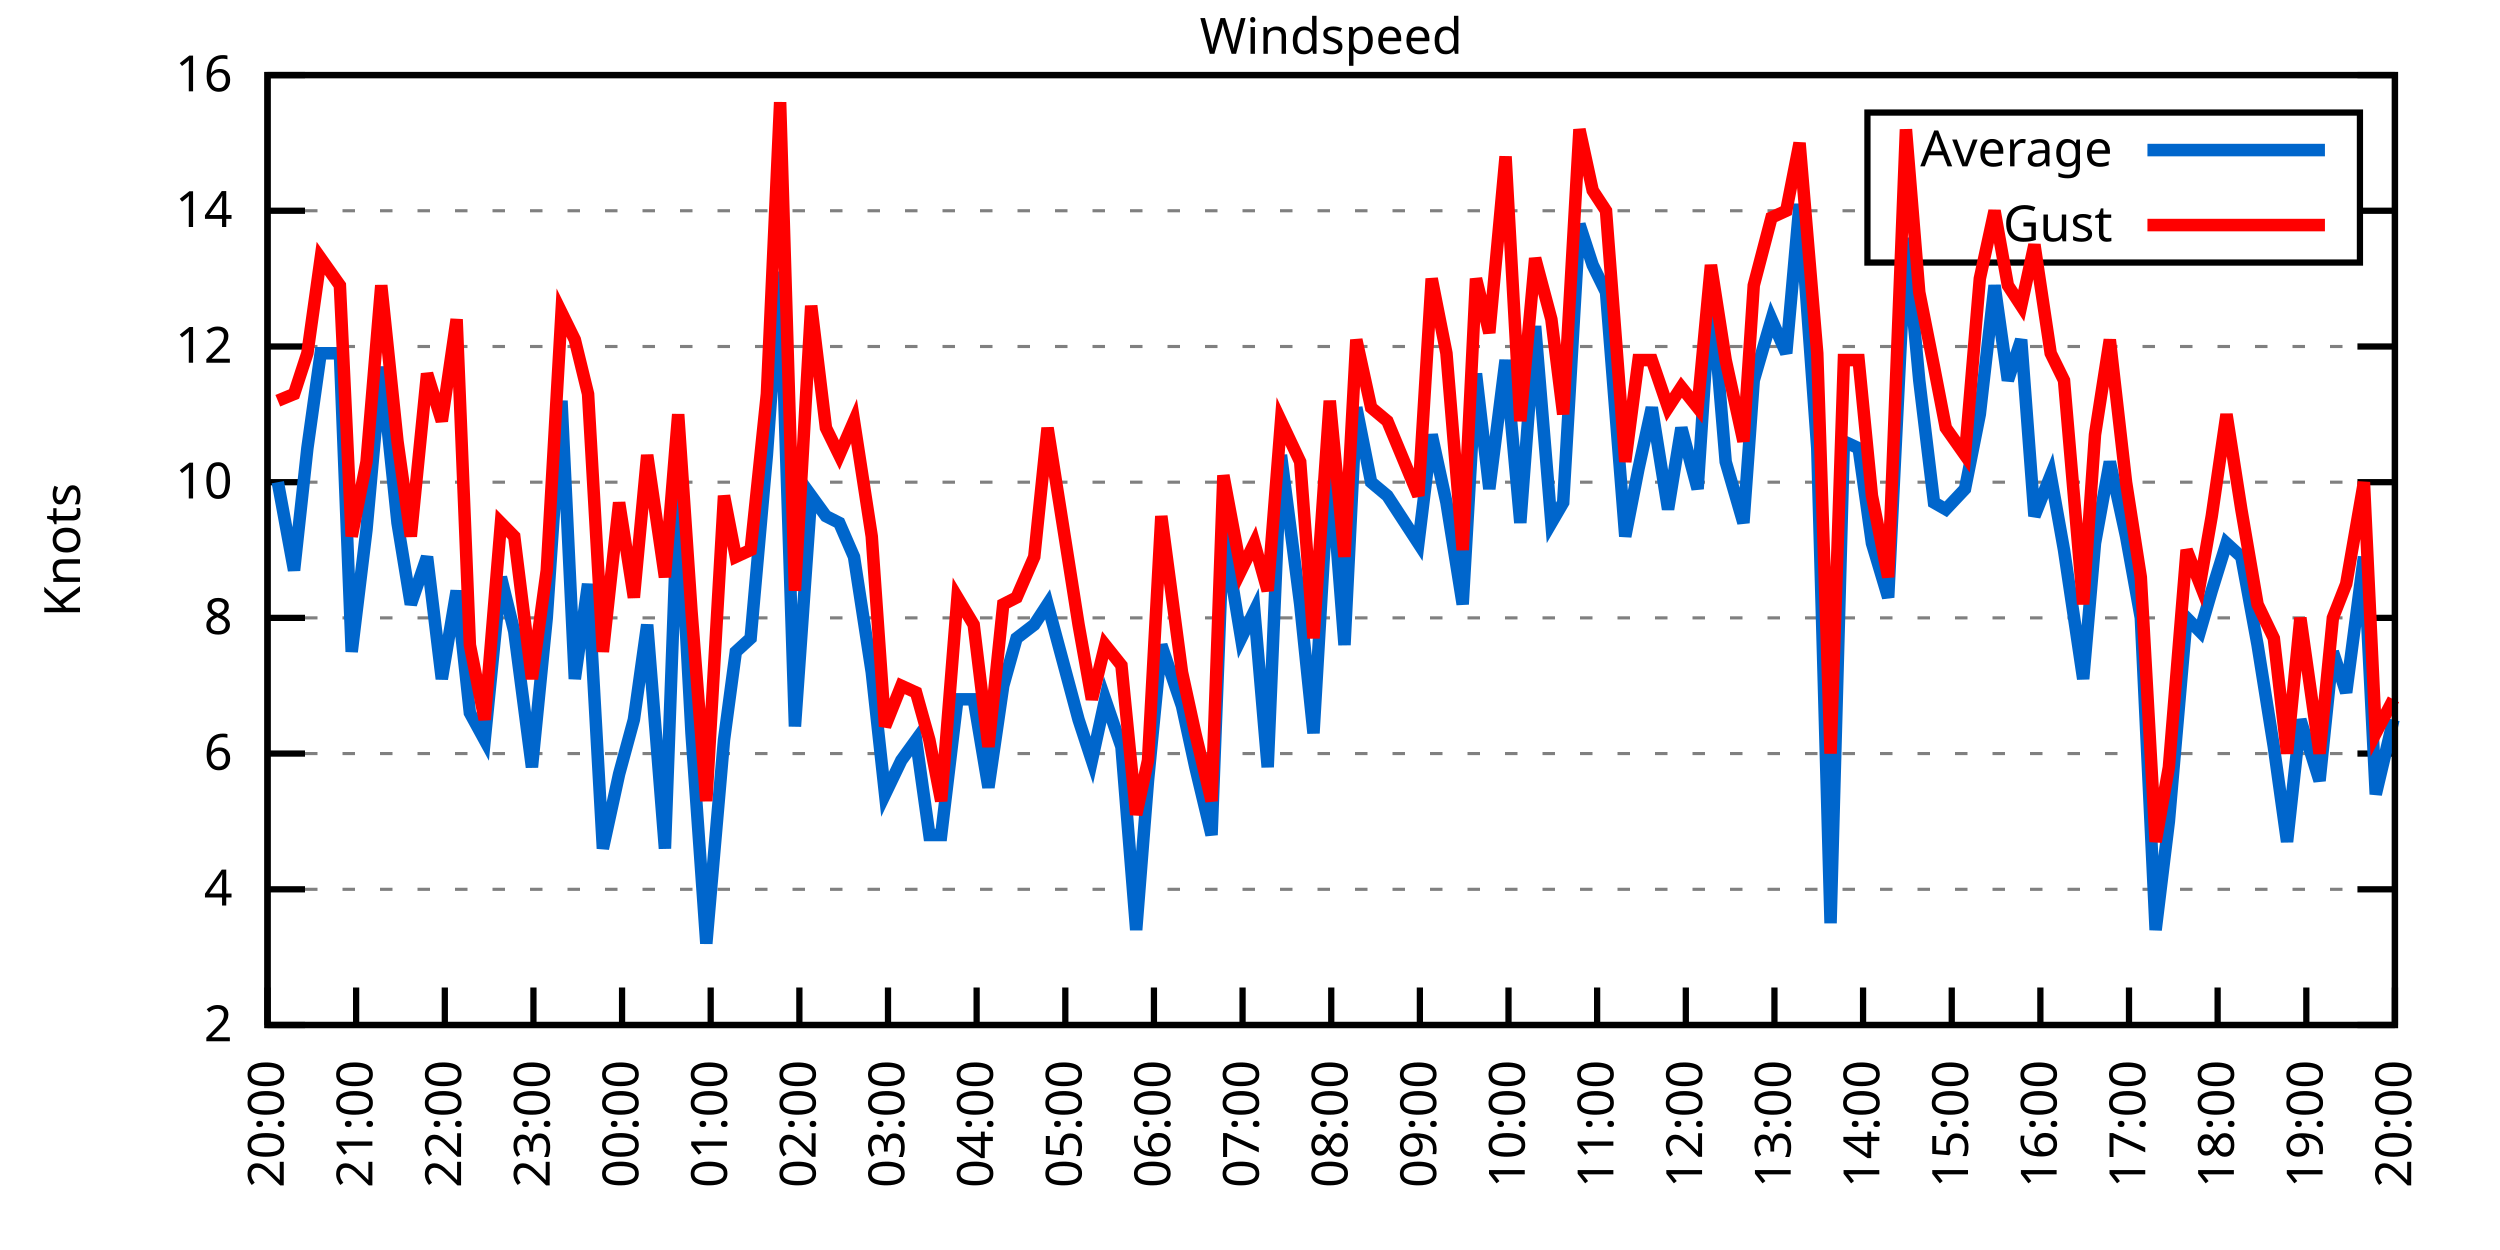
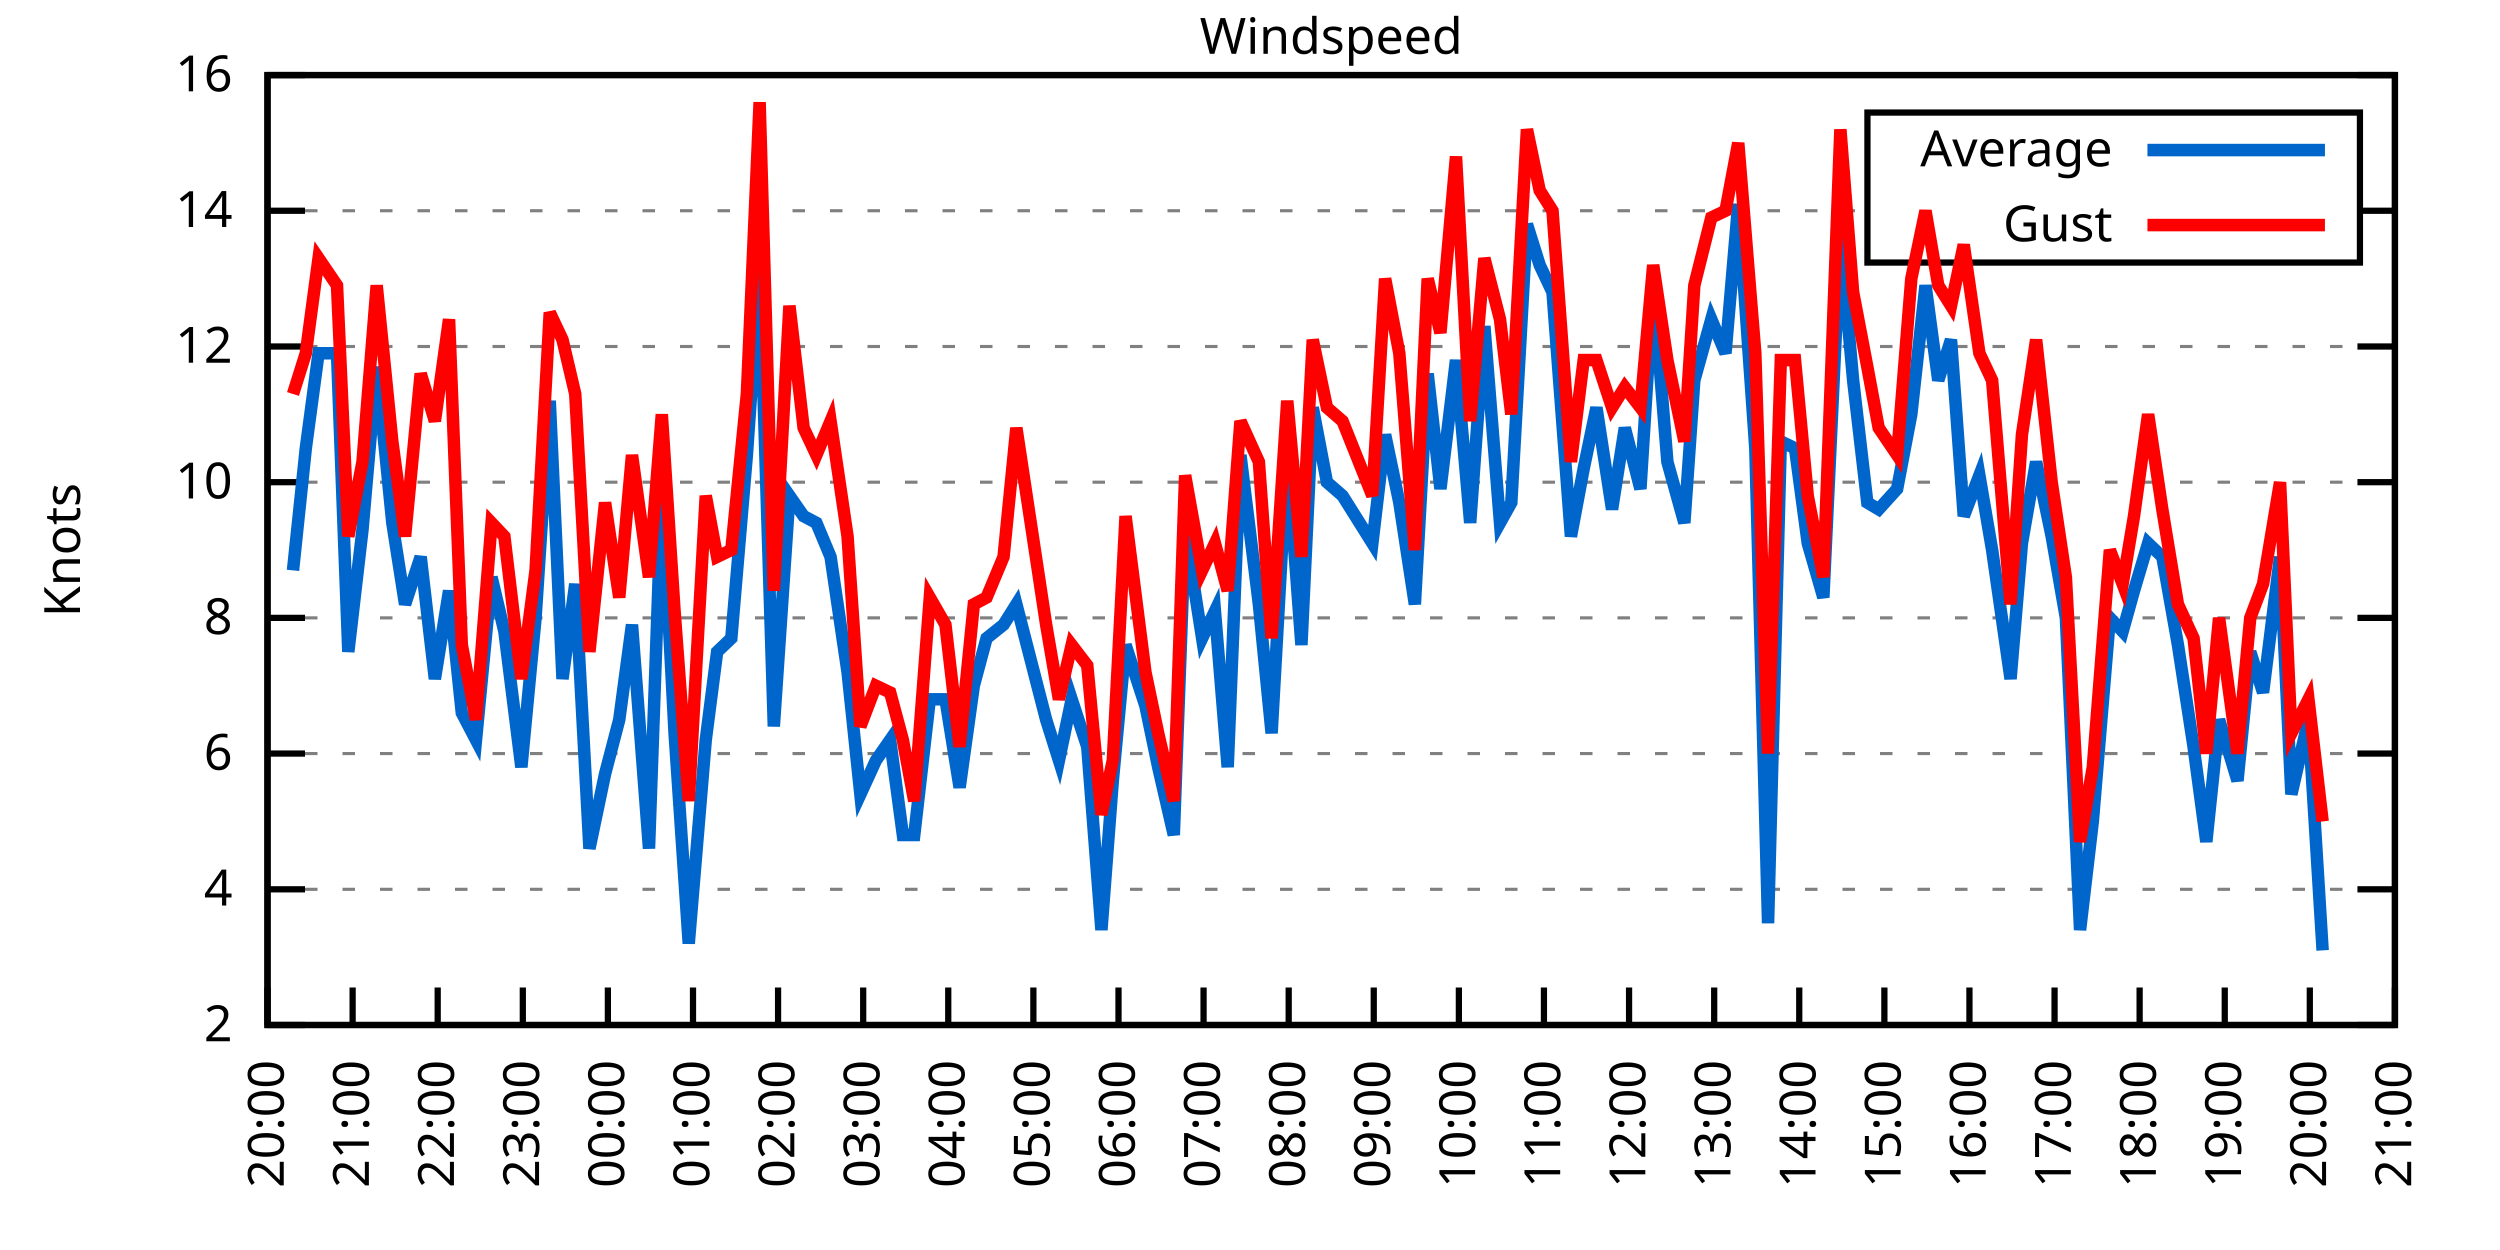
<svg xmlns="http://www.w3.org/2000/svg" xmlns:xlink="http://www.w3.org/1999/xlink" width="400" height="200" viewBox="0 0 400 200">
  <g id="gnuplot_canvas">
    <rect x="0" y="0" width="400" height="200" fill="none" />
    <defs>
      <circle id="gpDot" r="0.5" stroke-width="0.5" stroke="currentColor" />
      <path id="gpPt0" stroke-width="0.333" stroke="currentColor" d="M-1,0 h2 M0,-1 v2" />
      <path id="gpPt1" stroke-width="0.333" stroke="currentColor" d="M-1,-1 L1,1 M1,-1 L-1,1" />
      <path id="gpPt2" stroke-width="0.333" stroke="currentColor" d="M-1,0 L1,0 M0,-1 L0,1 M-1,-1 L1,1 M-1,1 L1,-1" />
      <rect id="gpPt3" stroke-width="0.333" stroke="currentColor" x="-1" y="-1" width="2" height="2" />
      <rect id="gpPt4" stroke-width="0.333" stroke="currentColor" fill="currentColor" x="-1" y="-1" width="2" height="2" />
      <circle id="gpPt5" stroke-width="0.333" stroke="currentColor" cx="0" cy="0" r="1" />
      <use xlink:href="#gpPt5" id="gpPt6" fill="currentColor" stroke="none" />
      <path id="gpPt7" stroke-width="0.333" stroke="currentColor" d="M0,-1.33 L-1.33,0.67 L1.33,0.67 z" />
      <use xlink:href="#gpPt7" id="gpPt8" fill="currentColor" stroke="none" />
      <use xlink:href="#gpPt7" id="gpPt9" stroke="currentColor" transform="rotate(180)" />
      <use xlink:href="#gpPt9" id="gpPt10" fill="currentColor" stroke="none" />
      <use xlink:href="#gpPt3" id="gpPt11" stroke="currentColor" transform="rotate(45)" />
      <use xlink:href="#gpPt11" id="gpPt12" fill="currentColor" stroke="none" />
      <path id="gpPt13" stroke-width="0.333" stroke="currentColor" d="M0,1.330 L1.265,0.411 L0.782,-1.067 L-0.782,-1.076 L-1.265,0.411 z" />
      <use xlink:href="#gpPt13" id="gpPt14" fill="currentColor" stroke="none" />
      <filter id="textbox" filterUnits="objectBoundingBox" x="0" y="0" height="1" width="1">
        <feFlood flood-color="white" flood-opacity="1" result="bgnd" />
        <feComposite in="SourceGraphic" in2="bgnd" operator="atop" />
      </filter>
      <filter id="greybox" filterUnits="objectBoundingBox" x="0" y="0" height="1" width="1">
        <feFlood flood-color="lightgrey" flood-opacity="1" result="grey" />
        <feComposite in="SourceGraphic" in2="grey" operator="atop" />
      </filter>
    </defs>
    <g fill="none" color="white" stroke="currentColor" stroke-width="1.00" stroke-linecap="butt" stroke-linejoin="miter">
</g>
    <g fill="none" color="black" stroke="currentColor" stroke-width="1.00" stroke-linecap="butt" stroke-linejoin="miter">
      <g stroke="none" shape-rendering="crispEdges">
        <polygon fill="rgb(255, 255, 255)" points="42.80,164.00 383.18,164.00 383.18,12.02 42.80,12.02 " />
      </g>
    </g>
    <g fill="none" color="black" stroke="currentColor" stroke-width="1.00" stroke-linecap="butt" stroke-linejoin="miter">
</g>
    <g fill="none" color="black" stroke="black" stroke-width="0.50" stroke-linecap="butt" stroke-linejoin="miter">
</g>
    <g fill="none" color="gray" stroke="currentColor" stroke-width="0.50" stroke-linecap="butt" stroke-linejoin="miter">
      <path stroke="gray" stroke-dasharray="2,4" class="gridline" d="M42.80,164.00 L383.19,164.00  " />
    </g>
    <g fill="none" color="gray" stroke="gray" stroke-width="1.00" stroke-linecap="butt" stroke-linejoin="miter">
</g>
    <g fill="none" color="black" stroke="currentColor" stroke-width="1.00" stroke-linecap="butt" stroke-linejoin="miter">
      <path stroke="black" d="M42.80,164.00 L48.80,164.00 M383.19,164.00 L377.19,164.00  " />
      <g transform="translate(37.20,166.60)" stroke="none" fill="black" font-family="Sans" font-size="8.00" text-anchor="end">
        <text>
          <tspan font-family="Sans"> 2</tspan>
        </text>
      </g>
    </g>
    <g fill="none" color="black" stroke="currentColor" stroke-width="1.00" stroke-linecap="butt" stroke-linejoin="miter">
</g>
    <g fill="none" color="black" stroke="black" stroke-width="0.50" stroke-linecap="butt" stroke-linejoin="miter">
</g>
    <g fill="none" color="gray" stroke="currentColor" stroke-width="0.50" stroke-linecap="butt" stroke-linejoin="miter">
      <path stroke="gray" stroke-dasharray="2,4" class="gridline" d="M42.80,142.29 L383.19,142.29  " />
    </g>
    <g fill="none" color="gray" stroke="gray" stroke-width="1.00" stroke-linecap="butt" stroke-linejoin="miter">
</g>
    <g fill="none" color="black" stroke="currentColor" stroke-width="1.00" stroke-linecap="butt" stroke-linejoin="miter">
      <path stroke="black" d="M42.80,142.29 L48.80,142.29 M383.19,142.29 L377.19,142.29  " />
      <g transform="translate(37.20,144.89)" stroke="none" fill="black" font-family="Sans" font-size="8.00" text-anchor="end">
        <text>
          <tspan font-family="Sans"> 4</tspan>
        </text>
      </g>
    </g>
    <g fill="none" color="black" stroke="currentColor" stroke-width="1.00" stroke-linecap="butt" stroke-linejoin="miter">
</g>
    <g fill="none" color="black" stroke="black" stroke-width="0.50" stroke-linecap="butt" stroke-linejoin="miter">
</g>
    <g fill="none" color="gray" stroke="currentColor" stroke-width="0.50" stroke-linecap="butt" stroke-linejoin="miter">
      <path stroke="gray" stroke-dasharray="2,4" class="gridline" d="M42.80,120.57 L383.19,120.57  " />
    </g>
    <g fill="none" color="gray" stroke="gray" stroke-width="1.00" stroke-linecap="butt" stroke-linejoin="miter">
</g>
    <g fill="none" color="black" stroke="currentColor" stroke-width="1.00" stroke-linecap="butt" stroke-linejoin="miter">
      <path stroke="black" d="M42.80,120.57 L48.80,120.57 M383.19,120.57 L377.19,120.57  " />
      <g transform="translate(37.20,123.17)" stroke="none" fill="black" font-family="Sans" font-size="8.00" text-anchor="end">
        <text>
          <tspan font-family="Sans"> 6</tspan>
        </text>
      </g>
    </g>
    <g fill="none" color="black" stroke="currentColor" stroke-width="1.00" stroke-linecap="butt" stroke-linejoin="miter">
</g>
    <g fill="none" color="black" stroke="black" stroke-width="0.50" stroke-linecap="butt" stroke-linejoin="miter">
</g>
    <g fill="none" color="gray" stroke="currentColor" stroke-width="0.50" stroke-linecap="butt" stroke-linejoin="miter">
      <path stroke="gray" stroke-dasharray="2,4" class="gridline" d="M42.80,98.86 L383.19,98.86  " />
    </g>
    <g fill="none" color="gray" stroke="gray" stroke-width="1.00" stroke-linecap="butt" stroke-linejoin="miter">
</g>
    <g fill="none" color="black" stroke="currentColor" stroke-width="1.00" stroke-linecap="butt" stroke-linejoin="miter">
      <path stroke="black" d="M42.80,98.86 L48.80,98.86 M383.19,98.86 L377.19,98.86  " />
      <g transform="translate(37.20,101.46)" stroke="none" fill="black" font-family="Sans" font-size="8.00" text-anchor="end">
        <text>
          <tspan font-family="Sans"> 8</tspan>
        </text>
      </g>
    </g>
    <g fill="none" color="black" stroke="currentColor" stroke-width="1.00" stroke-linecap="butt" stroke-linejoin="miter">
</g>
    <g fill="none" color="black" stroke="black" stroke-width="0.50" stroke-linecap="butt" stroke-linejoin="miter">
</g>
    <g fill="none" color="gray" stroke="currentColor" stroke-width="0.50" stroke-linecap="butt" stroke-linejoin="miter">
      <path stroke="gray" stroke-dasharray="2,4" class="gridline" d="M42.80,77.15 L383.19,77.15  " />
    </g>
    <g fill="none" color="gray" stroke="gray" stroke-width="1.00" stroke-linecap="butt" stroke-linejoin="miter">
</g>
    <g fill="none" color="black" stroke="currentColor" stroke-width="1.00" stroke-linecap="butt" stroke-linejoin="miter">
      <path stroke="black" d="M42.80,77.15 L48.80,77.15 M383.19,77.15 L377.19,77.15  " />
      <g transform="translate(37.20,79.75)" stroke="none" fill="black" font-family="Sans" font-size="8.00" text-anchor="end">
        <text>
          <tspan font-family="Sans"> 10</tspan>
        </text>
      </g>
    </g>
    <g fill="none" color="black" stroke="currentColor" stroke-width="1.00" stroke-linecap="butt" stroke-linejoin="miter">
</g>
    <g fill="none" color="black" stroke="black" stroke-width="0.50" stroke-linecap="butt" stroke-linejoin="miter">
</g>
    <g fill="none" color="gray" stroke="currentColor" stroke-width="0.50" stroke-linecap="butt" stroke-linejoin="miter">
      <path stroke="gray" stroke-dasharray="2,4" class="gridline" d="M42.80,55.44 L383.19,55.44  " />
    </g>
    <g fill="none" color="gray" stroke="gray" stroke-width="1.00" stroke-linecap="butt" stroke-linejoin="miter">
</g>
    <g fill="none" color="black" stroke="currentColor" stroke-width="1.00" stroke-linecap="butt" stroke-linejoin="miter">
      <path stroke="black" d="M42.80,55.44 L48.80,55.44 M383.19,55.44 L377.19,55.44  " />
      <g transform="translate(37.20,58.04)" stroke="none" fill="black" font-family="Sans" font-size="8.00" text-anchor="end">
        <text>
          <tspan font-family="Sans"> 12</tspan>
        </text>
      </g>
    </g>
    <g fill="none" color="black" stroke="currentColor" stroke-width="1.00" stroke-linecap="butt" stroke-linejoin="miter">
</g>
    <g fill="none" color="black" stroke="black" stroke-width="0.50" stroke-linecap="butt" stroke-linejoin="miter">
</g>
    <g fill="none" color="gray" stroke="currentColor" stroke-width="0.50" stroke-linecap="butt" stroke-linejoin="miter">
      <path stroke="gray" stroke-dasharray="2,4" class="gridline" d="M42.80,33.72 L298.79,33.72 M377.59,33.72 L383.19,33.72  " />
    </g>
    <g fill="none" color="gray" stroke="gray" stroke-width="1.00" stroke-linecap="butt" stroke-linejoin="miter">
</g>
    <g fill="none" color="black" stroke="currentColor" stroke-width="1.00" stroke-linecap="butt" stroke-linejoin="miter">
      <path stroke="black" d="M42.80,33.72 L48.80,33.72 M383.19,33.72 L377.19,33.72  " />
      <g transform="translate(37.20,36.32)" stroke="none" fill="black" font-family="Sans" font-size="8.00" text-anchor="end">
        <text>
          <tspan font-family="Sans"> 14</tspan>
        </text>
      </g>
    </g>
    <g fill="none" color="black" stroke="currentColor" stroke-width="1.00" stroke-linecap="butt" stroke-linejoin="miter">
</g>
    <g fill="none" color="black" stroke="black" stroke-width="0.50" stroke-linecap="butt" stroke-linejoin="miter">
</g>
    <g fill="none" color="gray" stroke="currentColor" stroke-width="0.50" stroke-linecap="butt" stroke-linejoin="miter">
      <path stroke="gray" stroke-dasharray="2,4" class="gridline" d="M42.80,12.01 L383.19,12.01  " />
    </g>
    <g fill="none" color="gray" stroke="gray" stroke-width="1.00" stroke-linecap="butt" stroke-linejoin="miter">
</g>
    <g fill="none" color="black" stroke="currentColor" stroke-width="1.00" stroke-linecap="butt" stroke-linejoin="miter">
      <path stroke="black" d="M42.80,12.01 L48.80,12.01 M383.19,12.01 L377.19,12.01  " />
      <g transform="translate(37.20,14.61)" stroke="none" fill="black" font-family="Sans" font-size="8.00" text-anchor="end">
        <text>
          <tspan font-family="Sans"> 16</tspan>
        </text>
      </g>
    </g>
    <g fill="none" color="black" stroke="currentColor" stroke-width="1.00" stroke-linecap="butt" stroke-linejoin="miter">
      <path stroke="black" d="M42.80,164.00 L42.80,158.00  " />
      <g transform="translate(45.40,169.60) rotate(270.00)" stroke="none" fill="black" font-family="Sans" font-size="8.00" text-anchor="end">
        <text>
          <tspan font-family="Sans">20:00</tspan>
        </text>
      </g>
    </g>
    <g fill="none" color="black" stroke="currentColor" stroke-width="1.00" stroke-linecap="butt" stroke-linejoin="miter">
-       <path stroke="black" d="M56.98,164.00 L56.98,158.00  " />
-       <g transform="translate(59.58,169.60) rotate(270.00)" stroke="none" fill="black" font-family="Sans" font-size="8.00" text-anchor="end">
+       <path stroke="black" d="M56.42,164.00 L56.42,158.00  " />
+       <g transform="translate(59.02,169.60) rotate(270.00)" stroke="none" fill="black" font-family="Sans" font-size="8.00" text-anchor="end">
        <text>
          <tspan font-family="Sans">21:00</tspan>
        </text>
      </g>
    </g>
    <g fill="none" color="black" stroke="currentColor" stroke-width="1.00" stroke-linecap="butt" stroke-linejoin="miter">
-       <path stroke="black" d="M71.17,164.00 L71.17,158.00  " />
-       <g transform="translate(73.77,169.60) rotate(270.00)" stroke="none" fill="black" font-family="Sans" font-size="8.00" text-anchor="end">
+       <path stroke="black" d="M70.03,164.00 L70.03,158.00  " />
+       <g transform="translate(72.63,169.60) rotate(270.00)" stroke="none" fill="black" font-family="Sans" font-size="8.00" text-anchor="end">
        <text>
          <tspan font-family="Sans">22:00</tspan>
        </text>
      </g>
    </g>
    <g fill="none" color="black" stroke="currentColor" stroke-width="1.00" stroke-linecap="butt" stroke-linejoin="miter">
-       <path stroke="black" d="M85.35,164.00 L85.35,158.00  " />
-       <g transform="translate(87.95,169.60) rotate(270.00)" stroke="none" fill="black" font-family="Sans" font-size="8.00" text-anchor="end">
+       <path stroke="black" d="M83.65,164.00 L83.65,158.00  " />
+       <g transform="translate(86.25,169.60) rotate(270.00)" stroke="none" fill="black" font-family="Sans" font-size="8.00" text-anchor="end">
        <text>
          <tspan font-family="Sans">23:00</tspan>
        </text>
      </g>
    </g>
    <g fill="none" color="black" stroke="currentColor" stroke-width="1.00" stroke-linecap="butt" stroke-linejoin="miter">
-       <path stroke="black" d="M99.53,164.00 L99.53,158.00  " />
-       <g transform="translate(102.13,169.60) rotate(270.00)" stroke="none" fill="black" font-family="Sans" font-size="8.00" text-anchor="end">
+       <path stroke="black" d="M97.26,164.00 L97.26,158.00  " />
+       <g transform="translate(99.86,169.60) rotate(270.00)" stroke="none" fill="black" font-family="Sans" font-size="8.00" text-anchor="end">
        <text>
          <tspan font-family="Sans">00:00</tspan>
        </text>
      </g>
    </g>
    <g fill="none" color="black" stroke="currentColor" stroke-width="1.00" stroke-linecap="butt" stroke-linejoin="miter">
-       <path stroke="black" d="M113.71,164.00 L113.71,158.00  " />
-       <g transform="translate(116.31,169.60) rotate(270.00)" stroke="none" fill="black" font-family="Sans" font-size="8.00" text-anchor="end">
+       <path stroke="black" d="M110.88,164.00 L110.88,158.00  " />
+       <g transform="translate(113.48,169.60) rotate(270.00)" stroke="none" fill="black" font-family="Sans" font-size="8.00" text-anchor="end">
        <text>
          <tspan font-family="Sans">01:00</tspan>
        </text>
      </g>
    </g>
    <g fill="none" color="black" stroke="currentColor" stroke-width="1.00" stroke-linecap="butt" stroke-linejoin="miter">
-       <path stroke="black" d="M127.90,164.00 L127.90,158.00  " />
-       <g transform="translate(130.50,169.60) rotate(270.00)" stroke="none" fill="black" font-family="Sans" font-size="8.00" text-anchor="end">
+       <path stroke="black" d="M124.49,164.00 L124.49,158.00  " />
+       <g transform="translate(127.09,169.60) rotate(270.00)" stroke="none" fill="black" font-family="Sans" font-size="8.00" text-anchor="end">
        <text>
          <tspan font-family="Sans">02:00</tspan>
        </text>
      </g>
    </g>
    <g fill="none" color="black" stroke="currentColor" stroke-width="1.00" stroke-linecap="butt" stroke-linejoin="miter">
-       <path stroke="black" d="M142.08,164.00 L142.08,158.00  " />
-       <g transform="translate(144.68,169.60) rotate(270.00)" stroke="none" fill="black" font-family="Sans" font-size="8.00" text-anchor="end">
+       <path stroke="black" d="M138.11,164.00 L138.11,158.00  " />
+       <g transform="translate(140.71,169.60) rotate(270.00)" stroke="none" fill="black" font-family="Sans" font-size="8.00" text-anchor="end">
        <text>
          <tspan font-family="Sans">03:00</tspan>
        </text>
      </g>
    </g>
    <g fill="none" color="black" stroke="currentColor" stroke-width="1.00" stroke-linecap="butt" stroke-linejoin="miter">
-       <path stroke="black" d="M156.26,164.00 L156.26,158.00  " />
-       <g transform="translate(158.86,169.60) rotate(270.00)" stroke="none" fill="black" font-family="Sans" font-size="8.00" text-anchor="end">
+       <path stroke="black" d="M151.72,164.00 L151.72,158.00  " />
+       <g transform="translate(154.32,169.60) rotate(270.00)" stroke="none" fill="black" font-family="Sans" font-size="8.00" text-anchor="end">
        <text>
          <tspan font-family="Sans">04:00</tspan>
        </text>
      </g>
    </g>
    <g fill="none" color="black" stroke="currentColor" stroke-width="1.00" stroke-linecap="butt" stroke-linejoin="miter">
-       <path stroke="black" d="M170.45,164.00 L170.45,158.00  " />
-       <g transform="translate(173.05,169.60) rotate(270.00)" stroke="none" fill="black" font-family="Sans" font-size="8.00" text-anchor="end">
+       <path stroke="black" d="M165.34,164.00 L165.34,158.00  " />
+       <g transform="translate(167.94,169.60) rotate(270.00)" stroke="none" fill="black" font-family="Sans" font-size="8.00" text-anchor="end">
        <text>
          <tspan font-family="Sans">05:00</tspan>
        </text>
      </g>
    </g>
    <g fill="none" color="black" stroke="currentColor" stroke-width="1.00" stroke-linecap="butt" stroke-linejoin="miter">
-       <path stroke="black" d="M184.63,164.00 L184.63,158.00  " />
-       <g transform="translate(187.23,169.60) rotate(270.00)" stroke="none" fill="black" font-family="Sans" font-size="8.00" text-anchor="end">
+       <path stroke="black" d="M178.96,164.00 L178.96,158.00  " />
+       <g transform="translate(181.56,169.60) rotate(270.00)" stroke="none" fill="black" font-family="Sans" font-size="8.00" text-anchor="end">
        <text>
          <tspan font-family="Sans">06:00</tspan>
        </text>
      </g>
    </g>
    <g fill="none" color="black" stroke="currentColor" stroke-width="1.00" stroke-linecap="butt" stroke-linejoin="miter">
-       <path stroke="black" d="M198.81,164.00 L198.81,158.00  " />
-       <g transform="translate(201.41,169.60) rotate(270.00)" stroke="none" fill="black" font-family="Sans" font-size="8.00" text-anchor="end">
+       <path stroke="black" d="M192.57,164.00 L192.57,158.00  " />
+       <g transform="translate(195.17,169.60) rotate(270.00)" stroke="none" fill="black" font-family="Sans" font-size="8.00" text-anchor="end">
        <text>
          <tspan font-family="Sans">07:00</tspan>
        </text>
      </g>
    </g>
    <g fill="none" color="black" stroke="currentColor" stroke-width="1.00" stroke-linecap="butt" stroke-linejoin="miter">
-       <path stroke="black" d="M213.00,164.00 L213.00,158.00  " />
-       <g transform="translate(215.60,169.60) rotate(270.00)" stroke="none" fill="black" font-family="Sans" font-size="8.00" text-anchor="end">
+       <path stroke="black" d="M206.19,164.00 L206.19,158.00  " />
+       <g transform="translate(208.79,169.60) rotate(270.00)" stroke="none" fill="black" font-family="Sans" font-size="8.00" text-anchor="end">
        <text>
          <tspan font-family="Sans">08:00</tspan>
        </text>
      </g>
    </g>
    <g fill="none" color="black" stroke="currentColor" stroke-width="1.00" stroke-linecap="butt" stroke-linejoin="miter">
-       <path stroke="black" d="M227.18,164.00 L227.18,158.00  " />
-       <g transform="translate(229.78,169.60) rotate(270.00)" stroke="none" fill="black" font-family="Sans" font-size="8.00" text-anchor="end">
+       <path stroke="black" d="M219.80,164.00 L219.80,158.00  " />
+       <g transform="translate(222.40,169.60) rotate(270.00)" stroke="none" fill="black" font-family="Sans" font-size="8.00" text-anchor="end">
        <text>
          <tspan font-family="Sans">09:00</tspan>
        </text>
      </g>
    </g>
    <g fill="none" color="black" stroke="currentColor" stroke-width="1.00" stroke-linecap="butt" stroke-linejoin="miter">
-       <path stroke="black" d="M241.36,164.00 L241.36,158.00  " />
-       <g transform="translate(243.96,169.60) rotate(270.00)" stroke="none" fill="black" font-family="Sans" font-size="8.00" text-anchor="end">
+       <path stroke="black" d="M233.42,164.00 L233.42,158.00  " />
+       <g transform="translate(236.02,169.60) rotate(270.00)" stroke="none" fill="black" font-family="Sans" font-size="8.00" text-anchor="end">
        <text>
          <tspan font-family="Sans">10:00</tspan>
        </text>
      </g>
    </g>
    <g fill="none" color="black" stroke="currentColor" stroke-width="1.00" stroke-linecap="butt" stroke-linejoin="miter">
-       <path stroke="black" d="M255.54,164.00 L255.54,158.00  " />
-       <g transform="translate(258.14,169.60) rotate(270.00)" stroke="none" fill="black" font-family="Sans" font-size="8.00" text-anchor="end">
+       <path stroke="black" d="M247.03,164.00 L247.03,158.00  " />
+       <g transform="translate(249.63,169.60) rotate(270.00)" stroke="none" fill="black" font-family="Sans" font-size="8.00" text-anchor="end">
        <text>
          <tspan font-family="Sans">11:00</tspan>
        </text>
      </g>
    </g>
    <g fill="none" color="black" stroke="currentColor" stroke-width="1.00" stroke-linecap="butt" stroke-linejoin="miter">
-       <path stroke="black" d="M269.73,164.00 L269.73,158.00  " />
-       <g transform="translate(272.33,169.60) rotate(270.00)" stroke="none" fill="black" font-family="Sans" font-size="8.00" text-anchor="end">
+       <path stroke="black" d="M260.65,164.00 L260.65,158.00  " />
+       <g transform="translate(263.25,169.60) rotate(270.00)" stroke="none" fill="black" font-family="Sans" font-size="8.00" text-anchor="end">
        <text>
          <tspan font-family="Sans">12:00</tspan>
        </text>
      </g>
    </g>
    <g fill="none" color="black" stroke="currentColor" stroke-width="1.00" stroke-linecap="butt" stroke-linejoin="miter">
-       <path stroke="black" d="M283.91,164.00 L283.91,158.00  " />
-       <g transform="translate(286.51,169.60) rotate(270.00)" stroke="none" fill="black" font-family="Sans" font-size="8.00" text-anchor="end">
+       <path stroke="black" d="M274.27,164.00 L274.27,158.00  " />
+       <g transform="translate(276.87,169.60) rotate(270.00)" stroke="none" fill="black" font-family="Sans" font-size="8.00" text-anchor="end">
        <text>
          <tspan font-family="Sans">13:00</tspan>
        </text>
      </g>
    </g>
    <g fill="none" color="black" stroke="currentColor" stroke-width="1.00" stroke-linecap="butt" stroke-linejoin="miter">
-       <path stroke="black" d="M298.09,164.00 L298.09,158.00  " />
-       <g transform="translate(300.69,169.60) rotate(270.00)" stroke="none" fill="black" font-family="Sans" font-size="8.00" text-anchor="end">
+       <path stroke="black" d="M287.88,164.00 L287.88,158.00  " />
+       <g transform="translate(290.48,169.60) rotate(270.00)" stroke="none" fill="black" font-family="Sans" font-size="8.00" text-anchor="end">
        <text>
          <tspan font-family="Sans">14:00</tspan>
        </text>
      </g>
    </g>
    <g fill="none" color="black" stroke="currentColor" stroke-width="1.00" stroke-linecap="butt" stroke-linejoin="miter">
-       <path stroke="black" d="M312.28,164.00 L312.28,158.00  " />
-       <g transform="translate(314.88,169.60) rotate(270.00)" stroke="none" fill="black" font-family="Sans" font-size="8.00" text-anchor="end">
+       <path stroke="black" d="M301.50,164.00 L301.50,158.00  " />
+       <g transform="translate(304.10,169.60) rotate(270.00)" stroke="none" fill="black" font-family="Sans" font-size="8.00" text-anchor="end">
        <text>
          <tspan font-family="Sans">15:00</tspan>
        </text>
      </g>
    </g>
    <g fill="none" color="black" stroke="currentColor" stroke-width="1.00" stroke-linecap="butt" stroke-linejoin="miter">
-       <path stroke="black" d="M326.46,164.00 L326.46,158.00  " />
-       <g transform="translate(329.06,169.60) rotate(270.00)" stroke="none" fill="black" font-family="Sans" font-size="8.00" text-anchor="end">
+       <path stroke="black" d="M315.11,164.00 L315.11,158.00  " />
+       <g transform="translate(317.71,169.60) rotate(270.00)" stroke="none" fill="black" font-family="Sans" font-size="8.00" text-anchor="end">
        <text>
          <tspan font-family="Sans">16:00</tspan>
        </text>
      </g>
    </g>
    <g fill="none" color="black" stroke="currentColor" stroke-width="1.00" stroke-linecap="butt" stroke-linejoin="miter">
-       <path stroke="black" d="M340.64,164.00 L340.64,158.00  " />
-       <g transform="translate(343.24,169.60) rotate(270.00)" stroke="none" fill="black" font-family="Sans" font-size="8.00" text-anchor="end">
+       <path stroke="black" d="M328.73,164.00 L328.73,158.00  " />
+       <g transform="translate(331.33,169.60) rotate(270.00)" stroke="none" fill="black" font-family="Sans" font-size="8.00" text-anchor="end">
        <text>
          <tspan font-family="Sans">17:00</tspan>
        </text>
      </g>
    </g>
    <g fill="none" color="black" stroke="currentColor" stroke-width="1.00" stroke-linecap="butt" stroke-linejoin="miter">
-       <path stroke="black" d="M354.82,164.00 L354.82,158.00  " />
-       <g transform="translate(357.42,169.60) rotate(270.00)" stroke="none" fill="black" font-family="Sans" font-size="8.00" text-anchor="end">
+       <path stroke="black" d="M342.34,164.00 L342.34,158.00  " />
+       <g transform="translate(344.94,169.60) rotate(270.00)" stroke="none" fill="black" font-family="Sans" font-size="8.00" text-anchor="end">
        <text>
          <tspan font-family="Sans">18:00</tspan>
        </text>
      </g>
    </g>
    <g fill="none" color="black" stroke="currentColor" stroke-width="1.00" stroke-linecap="butt" stroke-linejoin="miter">
-       <path stroke="black" d="M369.01,164.00 L369.01,158.00  " />
-       <g transform="translate(371.61,169.60) rotate(270.00)" stroke="none" fill="black" font-family="Sans" font-size="8.00" text-anchor="end">
+       <path stroke="black" d="M355.96,164.00 L355.96,158.00  " />
+       <g transform="translate(358.56,169.60) rotate(270.00)" stroke="none" fill="black" font-family="Sans" font-size="8.00" text-anchor="end">
        <text>
          <tspan font-family="Sans">19:00</tspan>
+         </text>
+       </g>
+     </g>
+     <g fill="none" color="black" stroke="currentColor" stroke-width="1.00" stroke-linecap="butt" stroke-linejoin="miter">
+       <path stroke="black" d="M369.57,164.00 L369.57,158.00  " />
+       <g transform="translate(372.17,169.60) rotate(270.00)" stroke="none" fill="black" font-family="Sans" font-size="8.00" text-anchor="end">
+         <text>
+           <tspan font-family="Sans">20:00</tspan>
        </text>
      </g>
    </g>
    <g fill="none" color="black" stroke="currentColor" stroke-width="1.00" stroke-linecap="butt" stroke-linejoin="miter">
      <path stroke="black" d="M383.19,164.00 L383.19,158.00  " />
      <g transform="translate(385.79,169.60) rotate(270.00)" stroke="none" fill="black" font-family="Sans" font-size="8.00" text-anchor="end">
        <text>
-           <tspan font-family="Sans">20:00</tspan>
+           <tspan font-family="Sans">21:00</tspan>
        </text>
      </g>
    </g>
    <g fill="none" color="black" stroke="currentColor" stroke-width="1.00" stroke-linecap="butt" stroke-linejoin="miter">
</g>
    <g fill="none" color="black" stroke="currentColor" stroke-width="1.00" stroke-linecap="butt" stroke-linejoin="miter">
      <path stroke="black" d="M42.80,12.01 L42.80,164.00 L383.19,164.00 L383.19,12.01 L42.80,12.01 Z  " />
    </g>
    <g fill="none" color="black" stroke="currentColor" stroke-width="1.00" stroke-linecap="butt" stroke-linejoin="miter">
</g>
    <g fill="none" color="black" stroke="currentColor" stroke-width="1.00" stroke-linecap="butt" stroke-linejoin="miter">
      <path stroke="black" d="M298.79,42.01 L298.79,18.01 L377.59,18.01 L377.59,42.01 L298.79,42.01 Z  " />
    </g>
    <g id="Windspeed_plot_1">
      <g fill="none" color="white" stroke="black" stroke-width="2.00" stroke-linecap="butt" stroke-linejoin="miter">
</g>
      <g fill="none" color="black" stroke="currentColor" stroke-width="2.00" stroke-linecap="butt" stroke-linejoin="miter">
        <g transform="translate(337.99,26.61)" stroke="none" fill="black" font-family="Sans" font-size="8.00" text-anchor="end">
          <text>
            <tspan font-family="Sans">Average</tspan>
          </text>
        </g>
      </g>
      <g fill="none" color="black" stroke="currentColor" stroke-width="2.00" stroke-linecap="butt" stroke-linejoin="miter">
-         <path stroke="rgb(  0, 102, 204)" d="M343.59,24.01 L371.99,24.01 M44.45,77.15 L47.05,91.26 L49.18,71.72 L51.31,56.52 L54.38,56.52 L56.27,104.29   L58.64,84.75 L61.00,58.69 L63.60,83.66 L65.73,96.69 L68.33,89.09 L70.69,108.63 L73.06,94.52 L75.18,114.06   L77.55,118.40 L80.15,92.35 L82.28,101.03 L85.11,122.75 L87.48,98.86 L89.84,64.12 L91.97,108.63 L94.09,93.43   L96.46,135.77 L99.06,123.83 L101.42,115.15 L103.55,99.95 L106.39,135.77 L108.51,78.23 L110.64,117.32 L113.01,150.97   L115.84,118.40 L117.73,104.29 L120.10,102.12 L122.70,72.81 L124.82,43.49 L127.19,116.23 L129.79,79.32 L132.15,82.58   L134.28,83.66 L136.64,89.09 L139.48,107.55 L141.61,127.09 L144.21,121.66 L146.57,118.40 L148.70,133.60 L150.59,133.60   L153.19,111.89 L155.79,111.89 L158.15,126.00 L160.52,109.72 L162.65,102.12 L165.48,99.95 L167.61,96.69 L172.57,115.15   L174.70,121.66 L176.83,111.89 L179.43,119.49 L181.79,148.80 L183.68,124.92 L185.81,103.20 L189.12,112.97 L191.25,122.75   L193.85,133.60 L195.74,84.75 L198.58,102.12 L200.70,97.78 L202.83,122.75 L204.96,72.81 L208.03,96.69 L210.16,117.32   L212.76,72.81 L215.12,103.20 L217.01,65.21 L219.38,77.15 L221.98,79.32 L226.94,86.92 L229.07,69.55 L231.43,80.41   L234.03,96.69 L236.16,59.78 L238.29,78.23 L240.89,57.61 L243.25,83.66 L245.62,52.18 L248.22,83.66 L250.11,80.41   L252.71,35.89 L254.83,42.41 L256.96,46.75 L260.04,85.83 L262.16,74.98 L264.29,65.21 L266.89,81.49 L269.02,68.46   L271.62,78.23 L273.75,45.66 L276.11,73.89 L278.95,83.66 L280.60,60.86 L283.44,51.09 L285.80,56.52 L287.93,32.64   L290.76,71.72 L292.89,147.72 L295.02,70.63 L297.38,71.72 L299.51,86.92 L302.11,95.60 L304.95,38.07 L307.08,60.86   L309.44,80.41 L311.33,81.49 L314.40,78.23 L316.77,66.29 L319.13,45.66 L321.26,60.86 L323.39,54.35 L325.51,82.58   L328.11,76.06 L330.24,88.00 L333.31,108.63 L335.20,86.92 L337.57,73.89 L340.17,85.83 L342.53,98.86 L344.90,148.80   L347.02,131.43 L349.86,98.86 L351.99,101.03 L353.88,94.52 L356.24,86.92 L358.61,89.09 L361.21,103.20 L363.81,119.49   L365.93,134.69 L368.06,115.15 L371.13,124.92 L373.26,104.29 L375.39,110.80 L378.23,89.09 L380.12,127.09 L382.95,115.15    " />
+         <path stroke="rgb(  0, 102, 204)" d="M343.59,24.01 L371.99,24.01 M46.88,91.26 L48.93,71.72 L50.97,56.52 L53.92,56.52 L55.73,104.29 L58.00,84.75   L60.27,58.69 L62.77,83.66 L64.81,96.69 L67.31,89.09 L69.58,108.63 L71.85,94.52 L73.89,114.06 L76.16,118.40   L78.65,92.35 L80.70,101.03 L83.42,122.75 L85.69,98.86 L87.96,64.12 L90.00,108.63 L92.04,93.43 L94.31,135.77   L96.81,123.83 L99.08,115.15 L101.12,99.95 L103.84,135.77 L105.89,78.23 L107.93,117.32 L110.20,150.97 L112.92,118.40   L114.74,104.29 L117.01,102.12 L119.50,72.81 L121.54,43.49 L123.81,116.23 L126.31,79.32 L128.58,82.58 L130.62,83.66   L132.89,89.09 L135.61,107.55 L137.66,127.09 L140.15,121.66 L142.42,118.40 L144.46,133.60 L146.28,133.60 L148.77,111.89   L151.27,111.89 L153.54,126.00 L155.81,109.72 L157.85,102.12 L160.57,99.95 L162.62,96.69 L167.38,115.15 L169.43,121.66   L171.47,111.89 L173.96,119.49 L176.23,148.80 L178.05,124.92 L180.09,103.20 L183.27,112.97 L185.31,122.75 L187.81,133.60   L189.62,84.75 L192.34,102.12 L194.39,97.78 L196.43,122.75 L198.47,72.81 L201.42,96.69 L203.46,117.32 L205.96,72.81   L208.23,103.20 L210.04,65.21 L212.31,77.15 L214.81,79.32 L219.58,86.92 L221.62,69.55 L223.89,80.41 L226.38,96.69   L228.43,59.78 L230.47,78.23 L232.96,57.61 L235.23,83.66 L237.50,52.18 L240.00,83.66 L241.81,80.41 L244.31,35.89   L246.35,42.41 L248.40,46.75 L251.35,85.83 L253.39,74.98 L255.43,65.21 L257.93,81.49 L259.97,68.46 L262.47,78.23   L264.51,45.66 L266.78,73.89 L269.50,83.66 L271.09,60.86 L273.81,51.09 L276.08,56.52 L278.12,32.64 L280.85,71.72   L282.89,147.72 L284.93,70.63 L287.20,71.72 L289.24,86.92 L291.74,95.60 L294.46,38.07 L296.50,60.86 L298.77,80.41   L300.59,81.49 L303.54,78.23 L305.81,66.29 L308.08,45.66 L310.12,60.86 L312.16,54.35 L314.20,82.58 L316.70,76.06   L318.74,88.00 L321.69,108.63 L323.51,86.92 L325.78,73.89 L328.27,85.83 L330.54,98.86 L332.81,148.80 L334.85,131.43   L337.58,98.86 L339.62,101.03 L341.44,94.52 L343.70,86.92 L345.97,89.09 L348.47,103.20 L350.97,119.49 L353.01,134.69   L355.05,115.15 L358.00,124.92 L360.04,104.29 L362.09,110.80 L364.81,89.09 L366.62,127.09 L369.35,115.15 L371.62,152.06    " />
      </g>
    </g>
    <g id="Windspeed_plot_2">
      <g fill="none" color="black" stroke="currentColor" stroke-width="2.00" stroke-linecap="butt" stroke-linejoin="miter">
        <g transform="translate(337.99,38.61)" stroke="none" fill="black" font-family="Sans" font-size="8.00" text-anchor="end">
          <text>
            <tspan font-family="Sans">Gust</tspan>
          </text>
        </g>
      </g>
      <g fill="none" color="black" stroke="currentColor" stroke-width="2.00" stroke-linecap="butt" stroke-linejoin="miter">
-         <path stroke="rgb(255,   0,   0)" d="M343.59,36.01 L371.99,36.01 M44.45,64.12 L47.05,63.04 L49.18,56.52 L51.31,41.32 L54.38,45.66 L56.27,85.83   L58.64,73.89 L61.00,45.66 L63.60,70.63 L65.73,85.83 L68.33,59.78 L70.69,67.38 L73.06,51.09 L75.18,103.20   L77.55,115.15 L80.15,83.66 L82.28,85.83 L85.11,108.63 L87.48,91.26 L89.84,50.01 L91.97,54.35 L94.09,63.04   L96.46,104.29 L99.06,80.41 L101.42,95.60 L103.55,72.81 L106.39,92.35 L108.51,66.29 L110.64,97.78 L113.01,128.17   L115.84,79.32 L117.73,89.09 L120.10,88.00 L122.70,63.04 L124.82,16.35 L127.19,94.52 L129.79,48.92 L132.15,68.46   L134.28,72.81 L136.64,67.38 L139.48,85.83 L141.61,116.23 L144.21,109.72 L146.57,110.80 L148.70,118.40 L150.59,128.17   L153.19,95.60 L155.79,99.95 L158.15,119.49 L160.52,96.69 L162.65,95.60 L165.48,89.09 L167.61,68.46 L172.57,99.95   L174.70,111.89 L176.83,103.20 L179.43,106.46 L181.79,130.35 L183.68,121.66 L185.81,82.58 L189.12,107.55 L191.25,117.32   L193.85,128.17 L195.74,76.06 L198.58,91.26 L200.70,86.92 L202.83,94.52 L204.96,67.38 L208.03,73.89 L210.16,102.12   L212.76,64.12 L215.12,89.09 L217.01,54.35 L219.38,65.21 L221.98,67.38 L226.94,79.32 L229.07,44.58 L231.43,56.52   L234.03,88.00 L236.16,44.58 L238.29,53.26 L240.89,25.04 L243.25,67.38 L245.62,41.32 L248.22,51.09 L250.11,66.29   L252.71,20.70 L254.83,30.47 L256.96,33.72 L260.04,73.89 L262.16,57.61 L264.29,57.61 L266.89,65.21 L269.02,61.95   L271.62,65.21 L273.75,42.41 L276.11,57.61 L278.95,70.63 L280.60,45.66 L283.44,34.81 L285.80,33.72 L287.93,22.87   L290.76,56.52 L292.89,120.57 L295.02,57.61 L297.38,57.61 L299.51,79.32 L302.11,92.35 L304.95,20.70 L307.08,46.75   L309.44,58.69 L311.33,68.46 L314.40,72.81 L316.77,44.58 L319.13,33.72 L321.26,45.66 L323.39,48.92 L325.51,39.15   L328.11,56.52 L330.24,60.86 L333.31,96.69 L335.20,69.55 L337.57,54.35 L340.17,77.15 L342.53,92.35 L344.90,134.69   L347.02,122.75 L349.86,88.00 L351.99,93.43 L353.88,82.58 L356.24,66.29 L358.61,81.49 L361.21,96.69 L363.81,102.12   L365.93,120.57 L368.06,98.86 L371.13,120.57 L373.26,98.86 L375.39,93.43 L378.23,77.15 L380.12,117.32 L382.95,111.89    " />
+         <path stroke="rgb(255,   0,   0)" d="M343.59,36.01 L371.99,36.01 M46.88,63.04 L48.93,56.52 L50.97,41.32 L53.92,45.66 L55.73,85.83 L58.00,73.89   L60.27,45.66 L62.77,70.63 L64.81,85.83 L67.31,59.78 L69.58,67.38 L71.85,51.09 L73.89,103.20 L76.16,115.15   L78.65,83.66 L80.70,85.83 L83.42,108.63 L85.69,91.26 L87.96,50.01 L90.00,54.35 L92.04,63.04 L94.31,104.29   L96.81,80.41 L99.08,95.60 L101.12,72.81 L103.84,92.35 L105.89,66.29 L107.93,97.78 L110.20,128.17 L112.92,79.32   L114.74,89.09 L117.01,88.00 L119.50,63.04 L121.54,16.35 L123.81,94.52 L126.31,48.92 L128.58,68.46 L130.62,72.81   L132.89,67.38 L135.61,85.83 L137.66,116.23 L140.15,109.72 L142.42,110.80 L144.46,118.40 L146.28,128.17 L148.77,95.60   L151.27,99.95 L153.54,119.49 L155.81,96.69 L157.85,95.60 L160.57,89.09 L162.62,68.46 L167.38,99.95 L169.43,111.89   L171.47,103.20 L173.96,106.46 L176.23,130.35 L178.05,121.66 L180.09,82.58 L183.27,107.55 L185.31,117.32 L187.81,128.17   L189.62,76.06 L192.34,91.26 L194.39,86.92 L196.43,94.52 L198.47,67.38 L201.42,73.89 L203.46,102.12 L205.96,64.12   L208.23,89.09 L210.04,54.35 L212.31,65.21 L214.81,67.38 L219.58,79.32 L221.62,44.58 L223.89,56.52 L226.38,88.00   L228.43,44.58 L230.47,53.26 L232.96,25.04 L235.23,67.38 L237.50,41.32 L240.00,51.09 L241.81,66.29 L244.31,20.70   L246.35,30.47 L248.40,33.72 L251.35,73.89 L253.39,57.61 L255.43,57.61 L257.93,65.21 L259.97,61.95 L262.47,65.21   L264.51,42.41 L266.78,57.61 L269.50,70.63 L271.09,45.66 L273.81,34.81 L276.08,33.72 L278.12,22.87 L280.85,56.52   L282.89,120.57 L284.93,57.61 L287.20,57.61 L289.24,79.32 L291.74,92.35 L294.46,20.70 L296.50,46.75 L298.77,58.69   L300.59,68.46 L303.54,72.81 L305.81,44.58 L308.08,33.72 L310.12,45.66 L312.16,48.92 L314.20,39.15 L316.70,56.52   L318.74,60.86 L321.69,96.69 L323.51,69.55 L325.78,54.35 L328.27,77.15 L330.54,92.35 L332.81,134.69 L334.85,122.75   L337.58,88.00 L339.62,93.43 L341.44,82.58 L343.70,66.29 L345.97,81.49 L348.47,96.69 L350.97,102.12 L353.01,120.57   L355.05,98.86 L358.00,120.57 L360.04,98.86 L362.09,93.43 L364.81,77.15 L366.62,117.32 L369.35,111.89 L371.62,131.43    " />
      </g>
    </g>
    <g fill="none" color="black" stroke="currentColor" stroke-width="2.00" stroke-linecap="butt" stroke-linejoin="miter">
</g>
    <g fill="none" color="black" stroke="black" stroke-width="1.00" stroke-linecap="butt" stroke-linejoin="miter">
</g>
    <g fill="none" color="black" stroke="currentColor" stroke-width="1.00" stroke-linecap="butt" stroke-linejoin="miter">
      <path stroke="black" d="M42.80,12.01 L42.80,164.00 L383.19,164.00 L383.19,12.01 L42.80,12.01 Z  " />
      <g transform="translate(12.80,88.01) rotate(270.00)" stroke="none" fill="black" font-family="Sans" font-size="8.00" text-anchor="middle">
        <text>
          <tspan font-family="Sans">Knots</tspan>
        </text>
      </g>
    </g>
    <g fill="none" color="black" stroke="currentColor" stroke-width="1.00" stroke-linecap="butt" stroke-linejoin="miter">
</g>
    <g fill="none" color="black" stroke="currentColor" stroke-width="1.00" stroke-linecap="butt" stroke-linejoin="miter">
      <g transform="translate(212.99,8.61)" stroke="none" fill="black" font-family="Sans" font-size="8.00" text-anchor="middle">
        <text>
          <tspan font-family="Sans">Windspeed</tspan>
        </text>
      </g>
    </g>
    <g fill="none" color="black" stroke="currentColor" stroke-width="1.00" stroke-linecap="butt" stroke-linejoin="miter">
</g>
  </g>
</svg>
